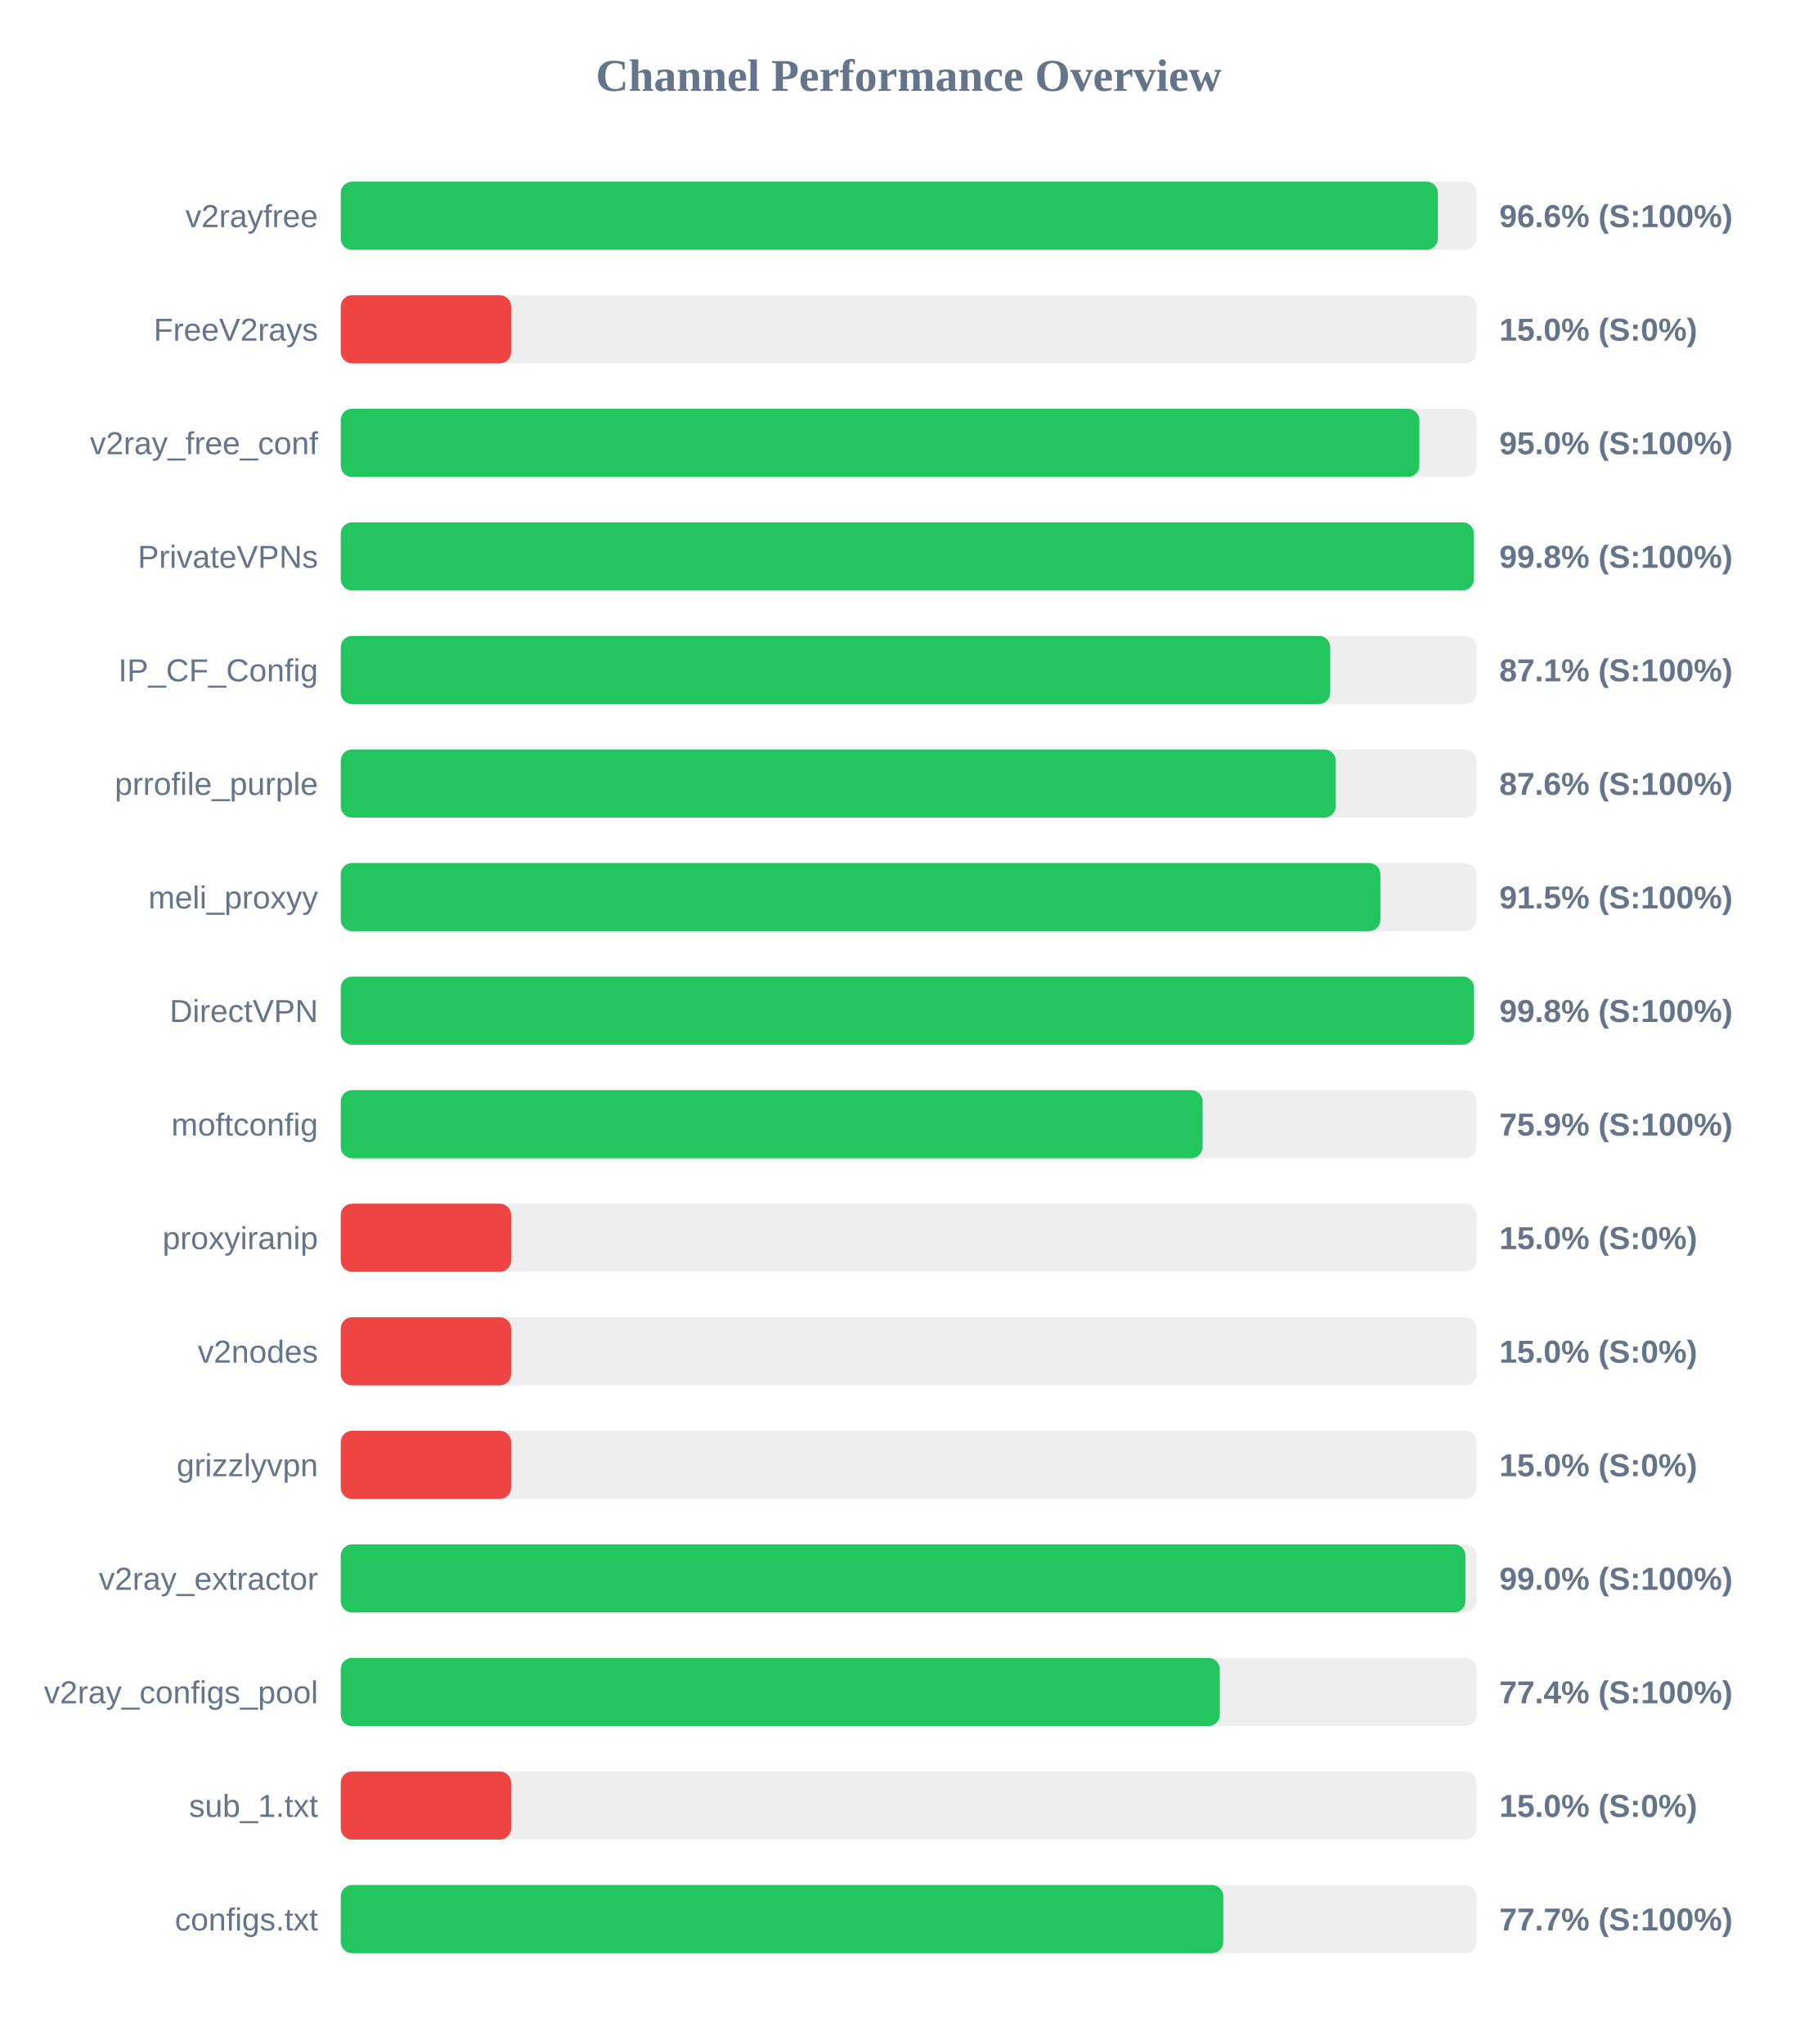
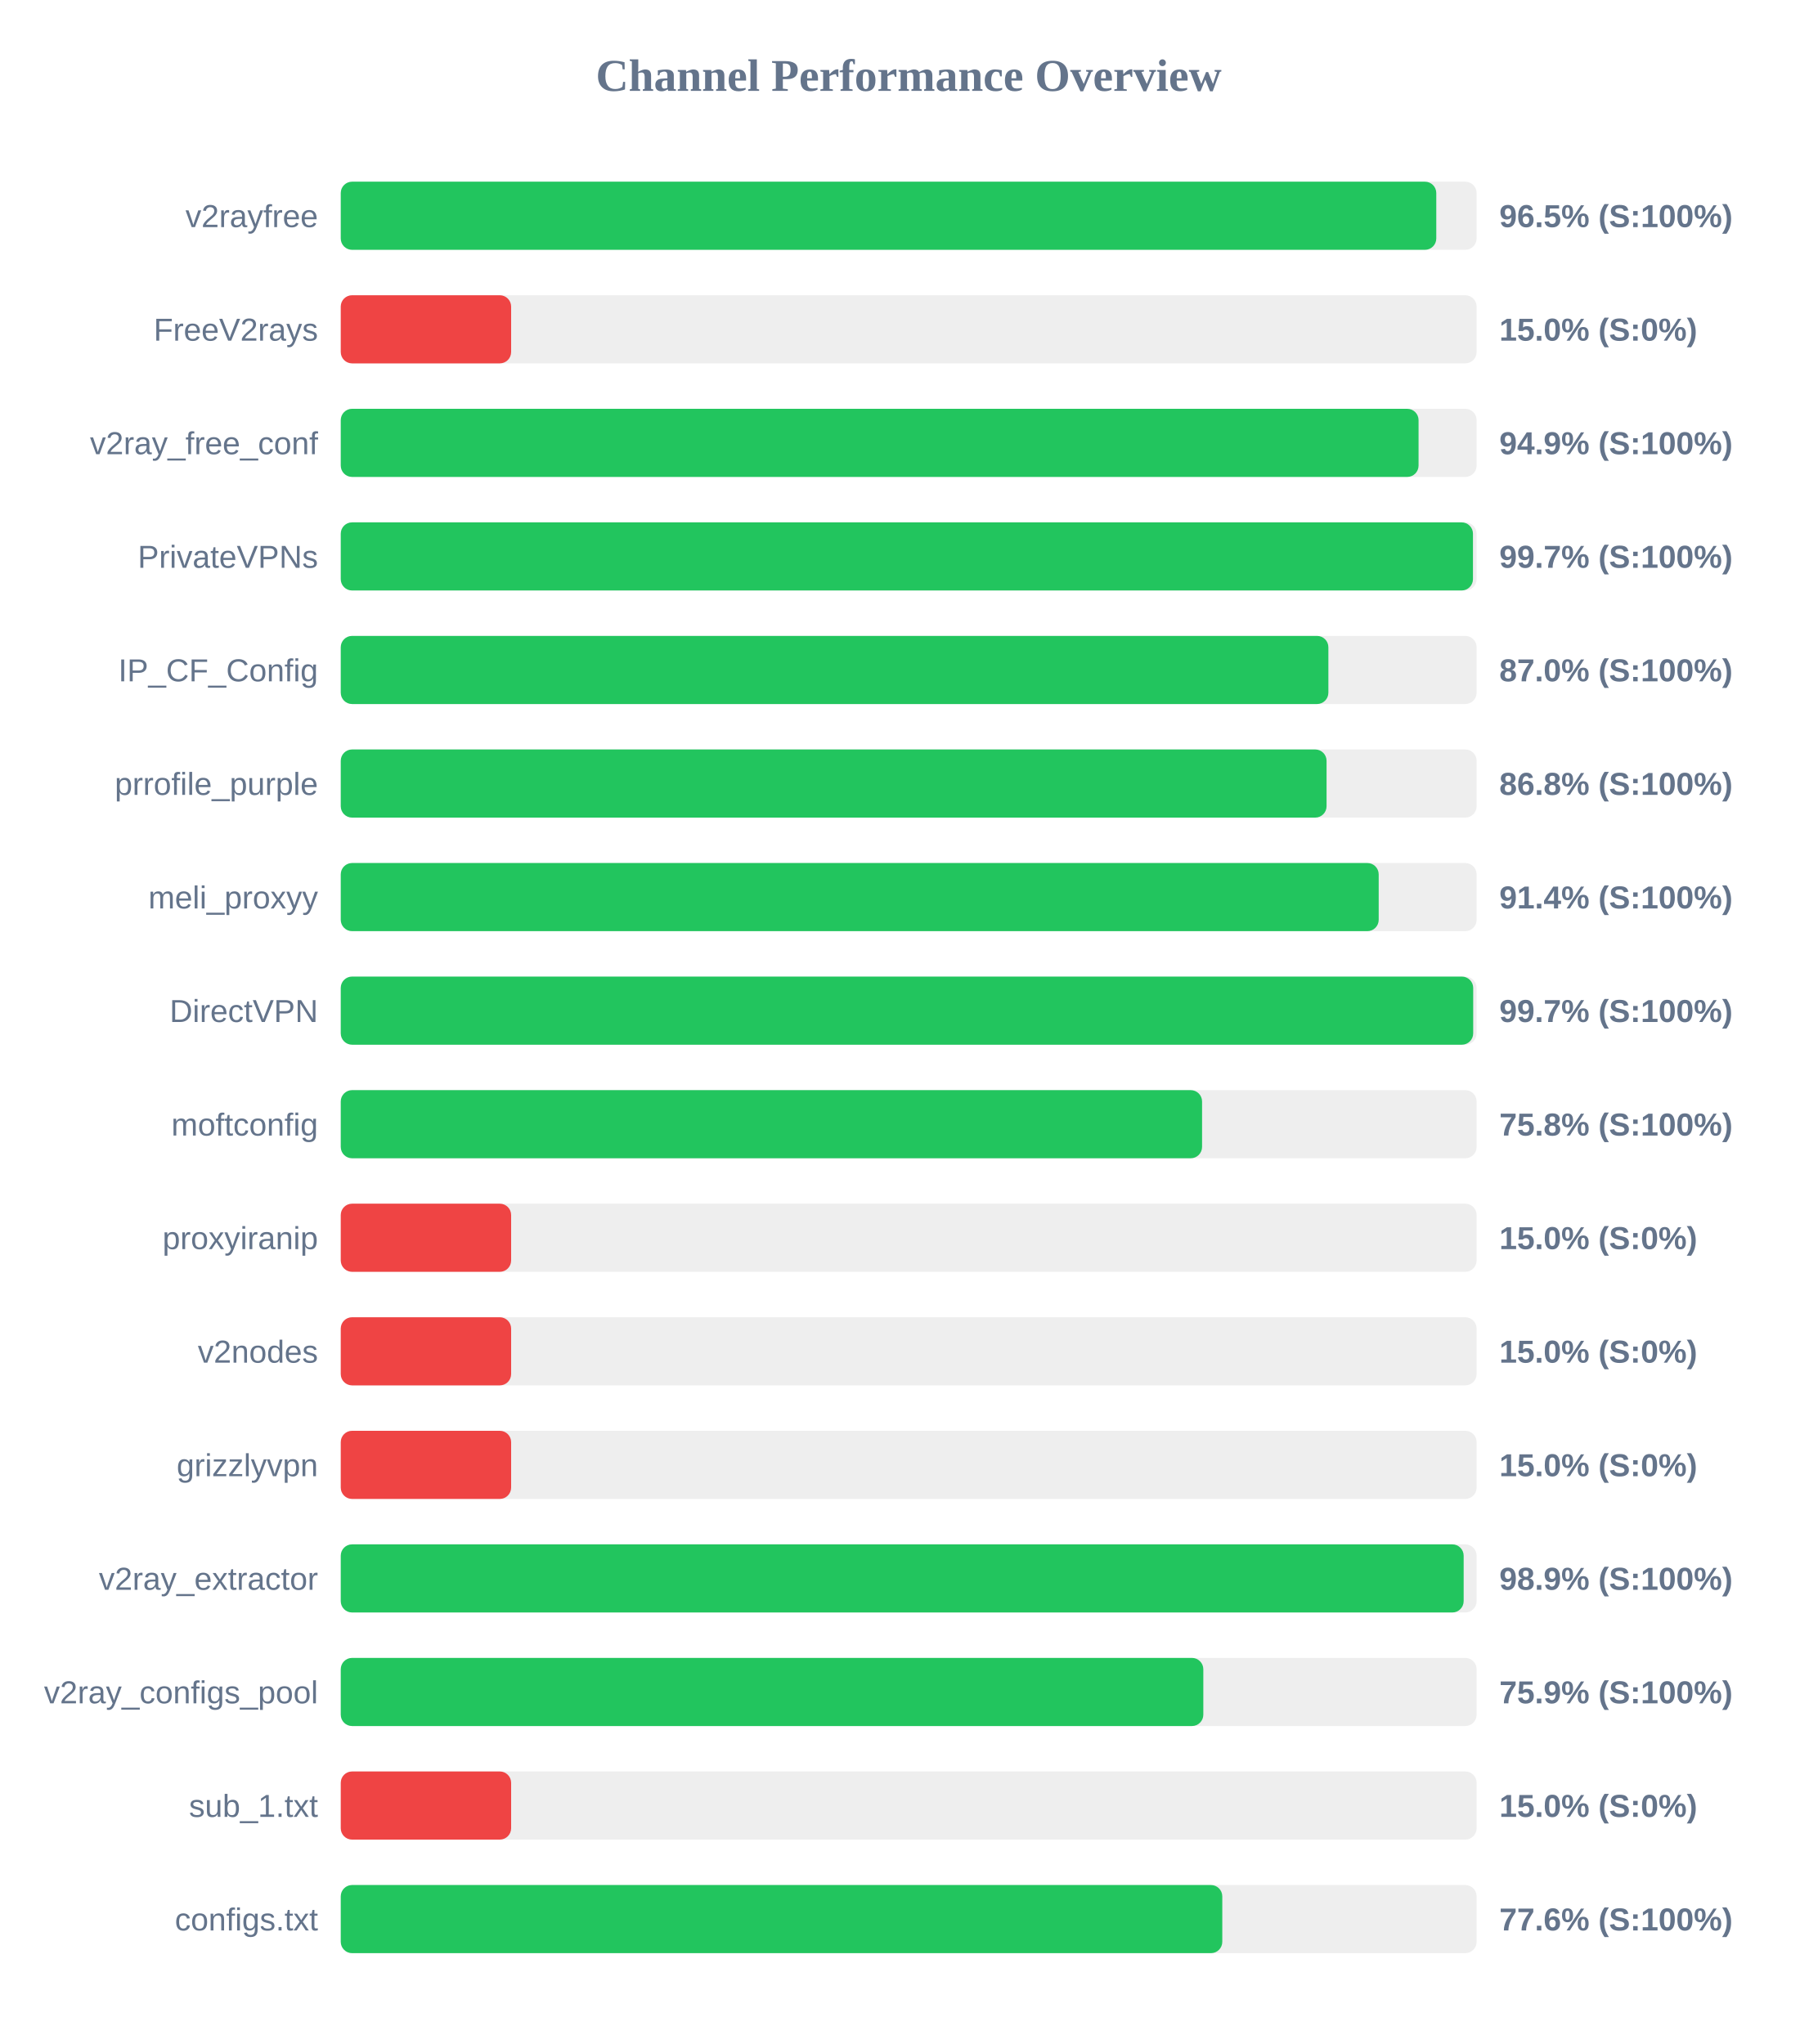
<svg xmlns="http://www.w3.org/2000/svg" width="800" height="900" version="1.1">
  <style>
        .row { font: 14px Arial; fill: #64748b; }
        .score { font: bold 14px Arial; fill: #64748b; }
    </style>
  <text x="400" y="40" text-anchor="middle" font-size="20px" font-weight="bold" fill="#64748b">Channel Performance Overview</text>
  <rect x="150" y="80" width="500" height="30" fill="#eee" rx="5" />
-   <rect x="150" y="80" width="482.95" height="30" fill="#22c55e" rx="5" />
+   <rect x="150" y="80" width="482.25" height="30" fill="#22c55e" rx="5" />
  <text x="140" y="100" text-anchor="end" class="row">v2rayfree</text>
-   <text x="660" y="100" text-anchor="start" class="score">96.6% (S:100%)</text>
+   <text x="660" y="100" text-anchor="start" class="score">96.5% (S:100%)</text>
  <rect x="150" y="130" width="500" height="30" fill="#eee" rx="5" />
  <rect x="150" y="130" width="75.0" height="30" fill="#ef4444" rx="5" />
  <text x="140" y="150" text-anchor="end" class="row">FreeV2rays</text>
  <text x="660" y="150" text-anchor="start" class="score">15.0% (S:0%)</text>
  <rect x="150" y="180" width="500" height="30" fill="#eee" rx="5" />
-   <rect x="150" y="180" width="474.8" height="30" fill="#22c55e" rx="5" />
+   <rect x="150" y="180" width="474.45" height="30" fill="#22c55e" rx="5" />
  <text x="140" y="200" text-anchor="end" class="row">v2ray_free_conf</text>
-   <text x="660" y="200" text-anchor="start" class="score">95.0% (S:100%)</text>
+   <text x="660" y="200" text-anchor="start" class="score">94.9% (S:100%)</text>
  <rect x="150" y="230" width="500" height="30" fill="#eee" rx="5" />
-   <rect x="150" y="230" width="498.8" height="30" fill="#22c55e" rx="5" />
+   <rect x="150" y="230" width="498.4" height="30" fill="#22c55e" rx="5" />
  <text x="140" y="250" text-anchor="end" class="row">PrivateVPNs</text>
-   <text x="660" y="250" text-anchor="start" class="score">99.8% (S:100%)</text>
+   <text x="660" y="250" text-anchor="start" class="score">99.7% (S:100%)</text>
  <rect x="150" y="280" width="500" height="30" fill="#eee" rx="5" />
-   <rect x="150" y="280" width="435.55" height="30" fill="#22c55e" rx="5" />
+   <rect x="150" y="280" width="434.75" height="30" fill="#22c55e" rx="5" />
  <text x="140" y="300" text-anchor="end" class="row">IP_CF_Config</text>
-   <text x="660" y="300" text-anchor="start" class="score">87.1% (S:100%)</text>
+   <text x="660" y="300" text-anchor="start" class="score">87.0% (S:100%)</text>
  <rect x="150" y="330" width="500" height="30" fill="#eee" rx="5" />
-   <rect x="150" y="330" width="438.0" height="30" fill="#22c55e" rx="5" />
+   <rect x="150" y="330" width="433.95" height="30" fill="#22c55e" rx="5" />
  <text x="140" y="350" text-anchor="end" class="row">prrofile_purple</text>
-   <text x="660" y="350" text-anchor="start" class="score">87.6% (S:100%)</text>
+   <text x="660" y="350" text-anchor="start" class="score">86.8% (S:100%)</text>
  <rect x="150" y="380" width="500" height="30" fill="#eee" rx="5" />
-   <rect x="150" y="380" width="457.65" height="30" fill="#22c55e" rx="5" />
+   <rect x="150" y="380" width="456.9" height="30" fill="#22c55e" rx="5" />
  <text x="140" y="400" text-anchor="end" class="row">meli_proxyy</text>
-   <text x="660" y="400" text-anchor="start" class="score">91.5% (S:100%)</text>
+   <text x="660" y="400" text-anchor="start" class="score">91.4% (S:100%)</text>
  <rect x="150" y="430" width="500" height="30" fill="#eee" rx="5" />
-   <rect x="150" y="430" width="498.85" height="30" fill="#22c55e" rx="5" />
+   <rect x="150" y="430" width="498.5" height="30" fill="#22c55e" rx="5" />
  <text x="140" y="450" text-anchor="end" class="row">DirectVPN</text>
-   <text x="660" y="450" text-anchor="start" class="score">99.8% (S:100%)</text>
+   <text x="660" y="450" text-anchor="start" class="score">99.7% (S:100%)</text>
  <rect x="150" y="480" width="500" height="30" fill="#eee" rx="5" />
-   <rect x="150" y="480" width="379.4" height="30" fill="#22c55e" rx="5" />
+   <rect x="150" y="480" width="379.15" height="30" fill="#22c55e" rx="5" />
  <text x="140" y="500" text-anchor="end" class="row">moftconfig</text>
-   <text x="660" y="500" text-anchor="start" class="score">75.9% (S:100%)</text>
+   <text x="660" y="500" text-anchor="start" class="score">75.8% (S:100%)</text>
  <rect x="150" y="530" width="500" height="30" fill="#eee" rx="5" />
  <rect x="150" y="530" width="75.0" height="30" fill="#ef4444" rx="5" />
  <text x="140" y="550" text-anchor="end" class="row">proxyiranip</text>
  <text x="660" y="550" text-anchor="start" class="score">15.0% (S:0%)</text>
  <rect x="150" y="580" width="500" height="30" fill="#eee" rx="5" />
  <rect x="150" y="580" width="75.0" height="30" fill="#ef4444" rx="5" />
  <text x="140" y="600" text-anchor="end" class="row">v2nodes</text>
  <text x="660" y="600" text-anchor="start" class="score">15.0% (S:0%)</text>
  <rect x="150" y="630" width="500" height="30" fill="#eee" rx="5" />
  <rect x="150" y="630" width="75.0" height="30" fill="#ef4444" rx="5" />
  <text x="140" y="650" text-anchor="end" class="row">grizzlyvpn</text>
  <text x="660" y="650" text-anchor="start" class="score">15.0% (S:0%)</text>
  <rect x="150" y="680" width="500" height="30" fill="#eee" rx="5" />
-   <rect x="150" y="680" width="495.1" height="30" fill="#22c55e" rx="5" />
+   <rect x="150" y="680" width="494.3" height="30" fill="#22c55e" rx="5" />
  <text x="140" y="700" text-anchor="end" class="row">v2ray_extractor</text>
-   <text x="660" y="700" text-anchor="start" class="score">99.0% (S:100%)</text>
+   <text x="660" y="700" text-anchor="start" class="score">98.9% (S:100%)</text>
  <rect x="150" y="730" width="500" height="30" fill="#eee" rx="5" />
-   <rect x="150" y="730" width="386.95" height="30" fill="#22c55e" rx="5" />
+   <rect x="150" y="730" width="379.7" height="30" fill="#22c55e" rx="5" />
  <text x="140" y="750" text-anchor="end" class="row">v2ray_configs_pool</text>
-   <text x="660" y="750" text-anchor="start" class="score">77.4% (S:100%)</text>
+   <text x="660" y="750" text-anchor="start" class="score">75.9% (S:100%)</text>
  <rect x="150" y="780" width="500" height="30" fill="#eee" rx="5" />
  <rect x="150" y="780" width="75.0" height="30" fill="#ef4444" rx="5" />
  <text x="140" y="800" text-anchor="end" class="row">sub_1.txt</text>
  <text x="660" y="800" text-anchor="start" class="score">15.0% (S:0%)</text>
  <rect x="150" y="830" width="500" height="30" fill="#eee" rx="5" />
-   <rect x="150" y="830" width="388.5" height="30" fill="#22c55e" rx="5" />
+   <rect x="150" y="830" width="388.05" height="30" fill="#22c55e" rx="5" />
  <text x="140" y="850" text-anchor="end" class="row">configs.txt</text>
-   <text x="660" y="850" text-anchor="start" class="score">77.7% (S:100%)</text>
+   <text x="660" y="850" text-anchor="start" class="score">77.6% (S:100%)</text>
</svg>
